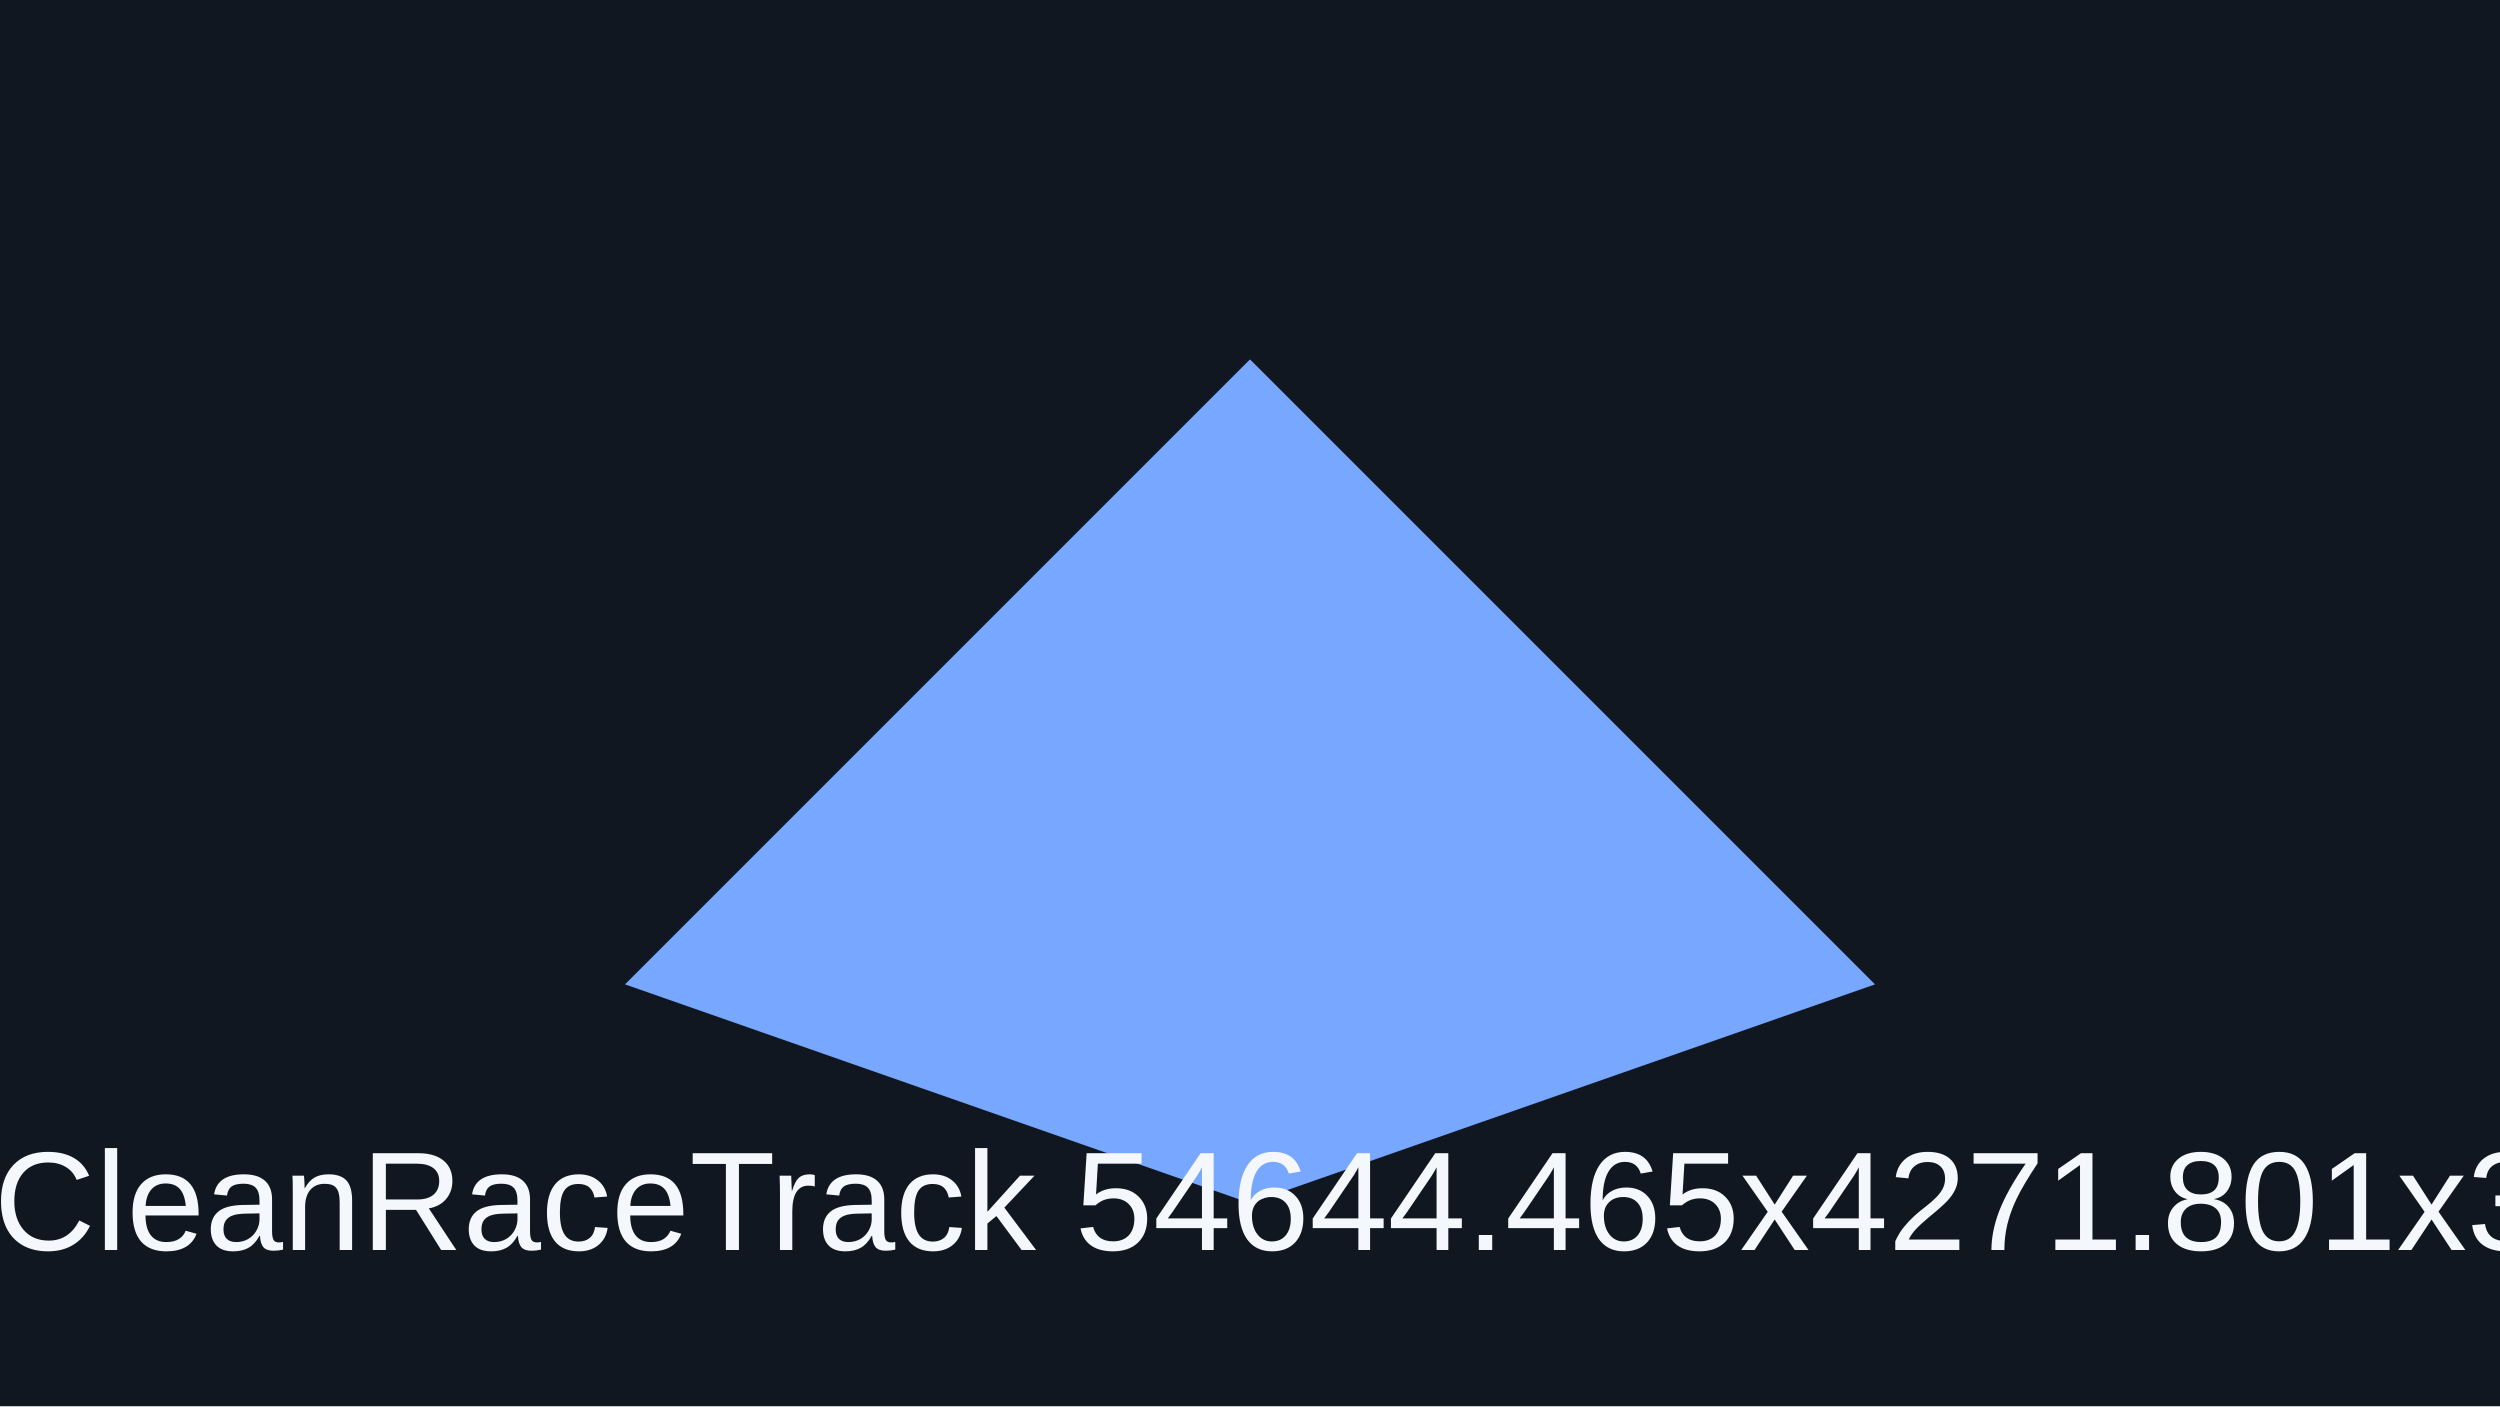
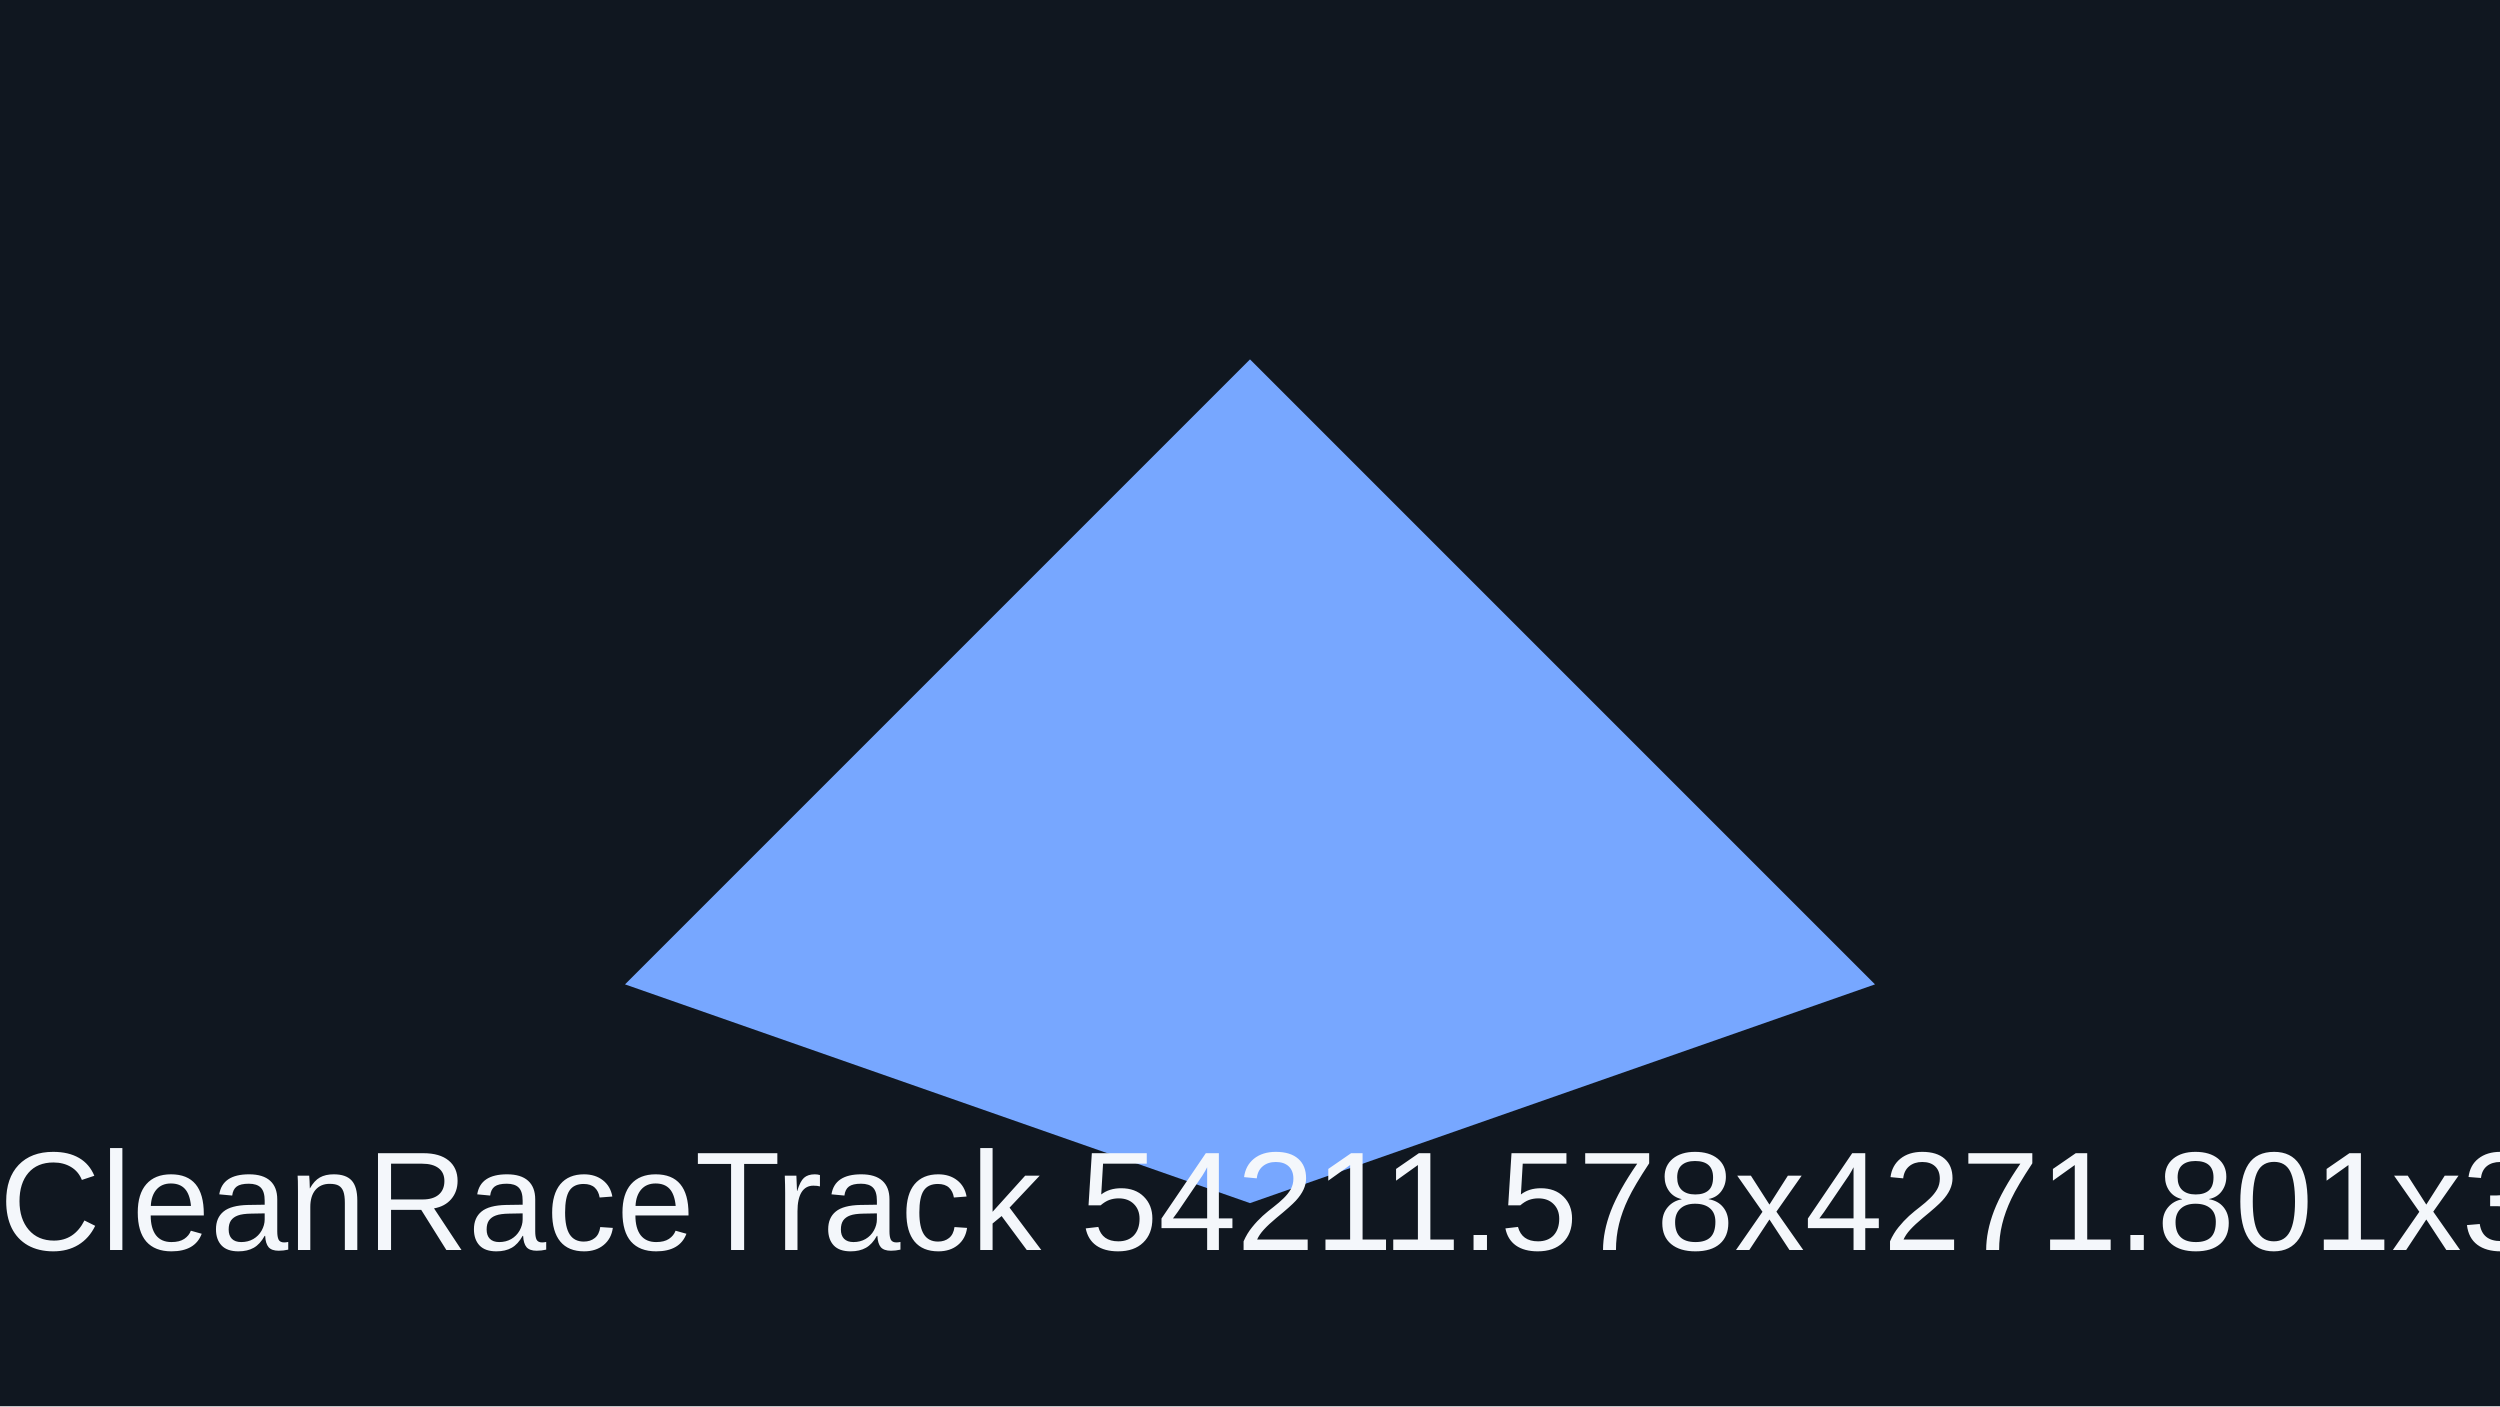
<svg xmlns="http://www.w3.org/2000/svg" viewBox="0 0 320 180">
  <rect width="320" height="180" fill="#101720" />
  <path d="M80 126 160 46l80 80-80 28z" fill="#77a7ff" />
-   <text x="160" y="160" text-anchor="middle" font-family="Arial" font-size="18" fill="#f4f7fb">showcaseCleanRaceTrack 54644.465x4271.801x34854.969</text>
+   <text x="160" y="160" text-anchor="middle" font-family="Arial" font-size="18" fill="#f4f7fb">showcaseCleanRaceTrack 54211.578x4271.801x34403.352</text>
</svg>
